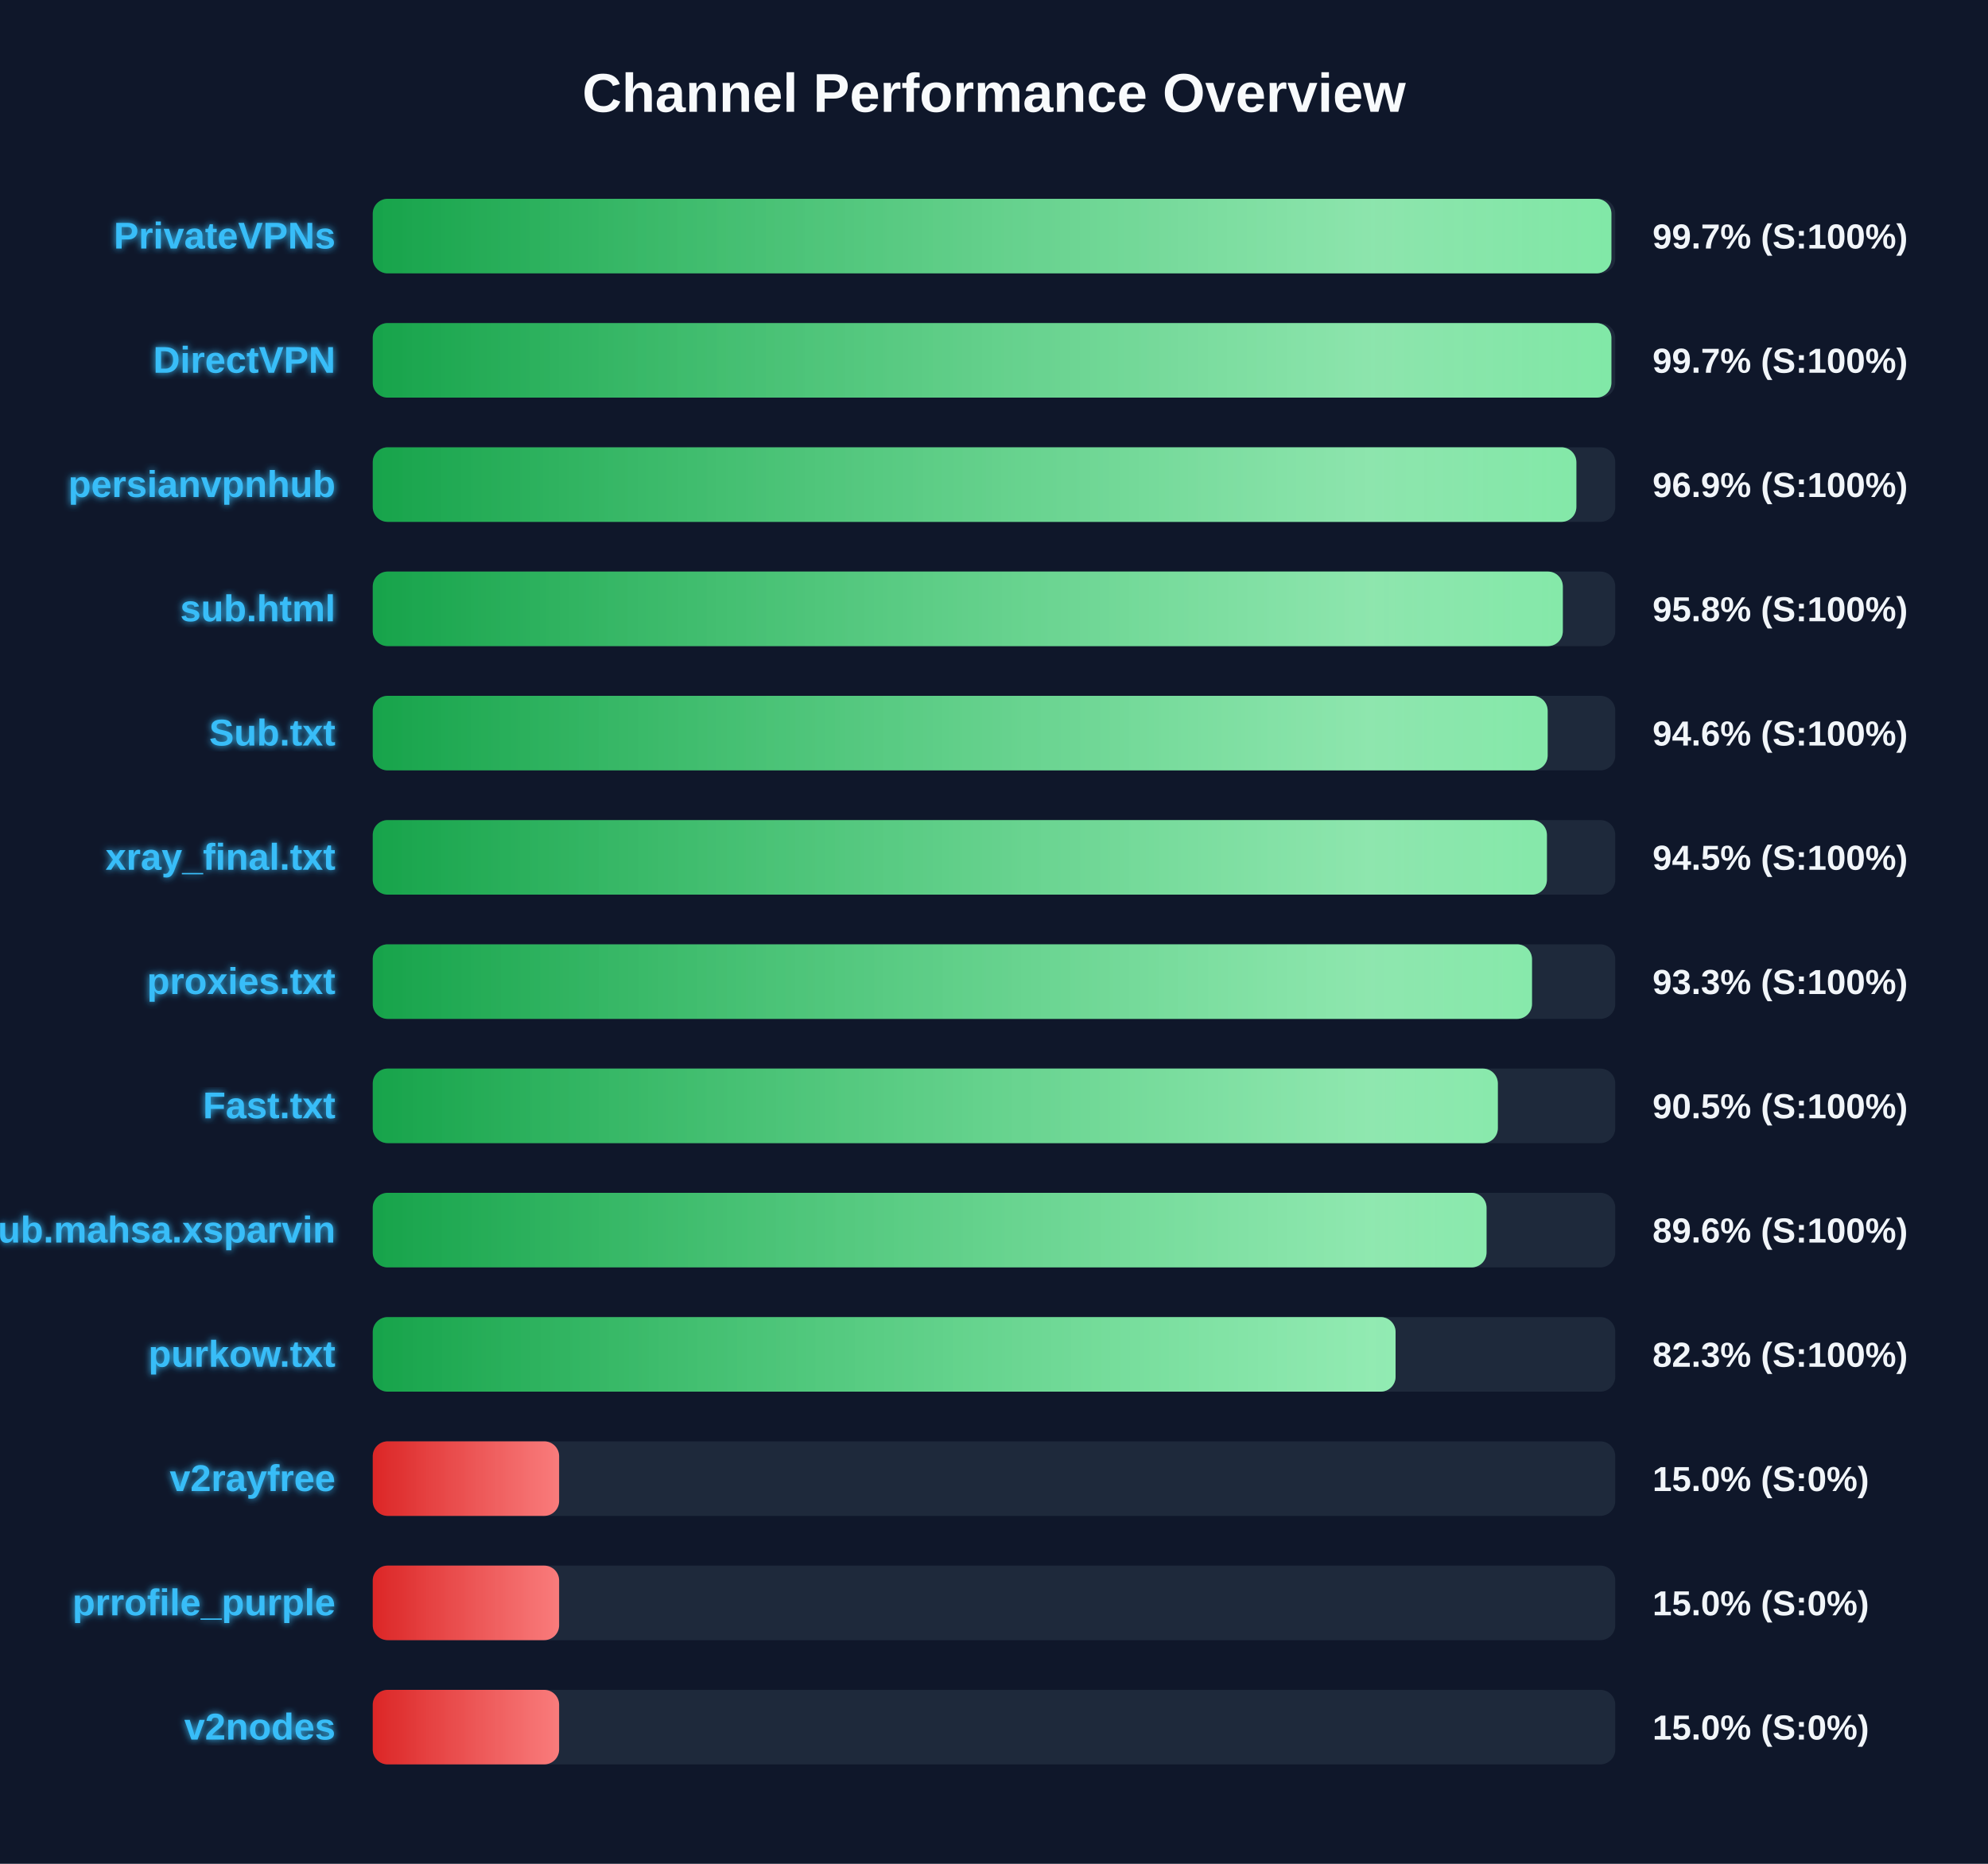
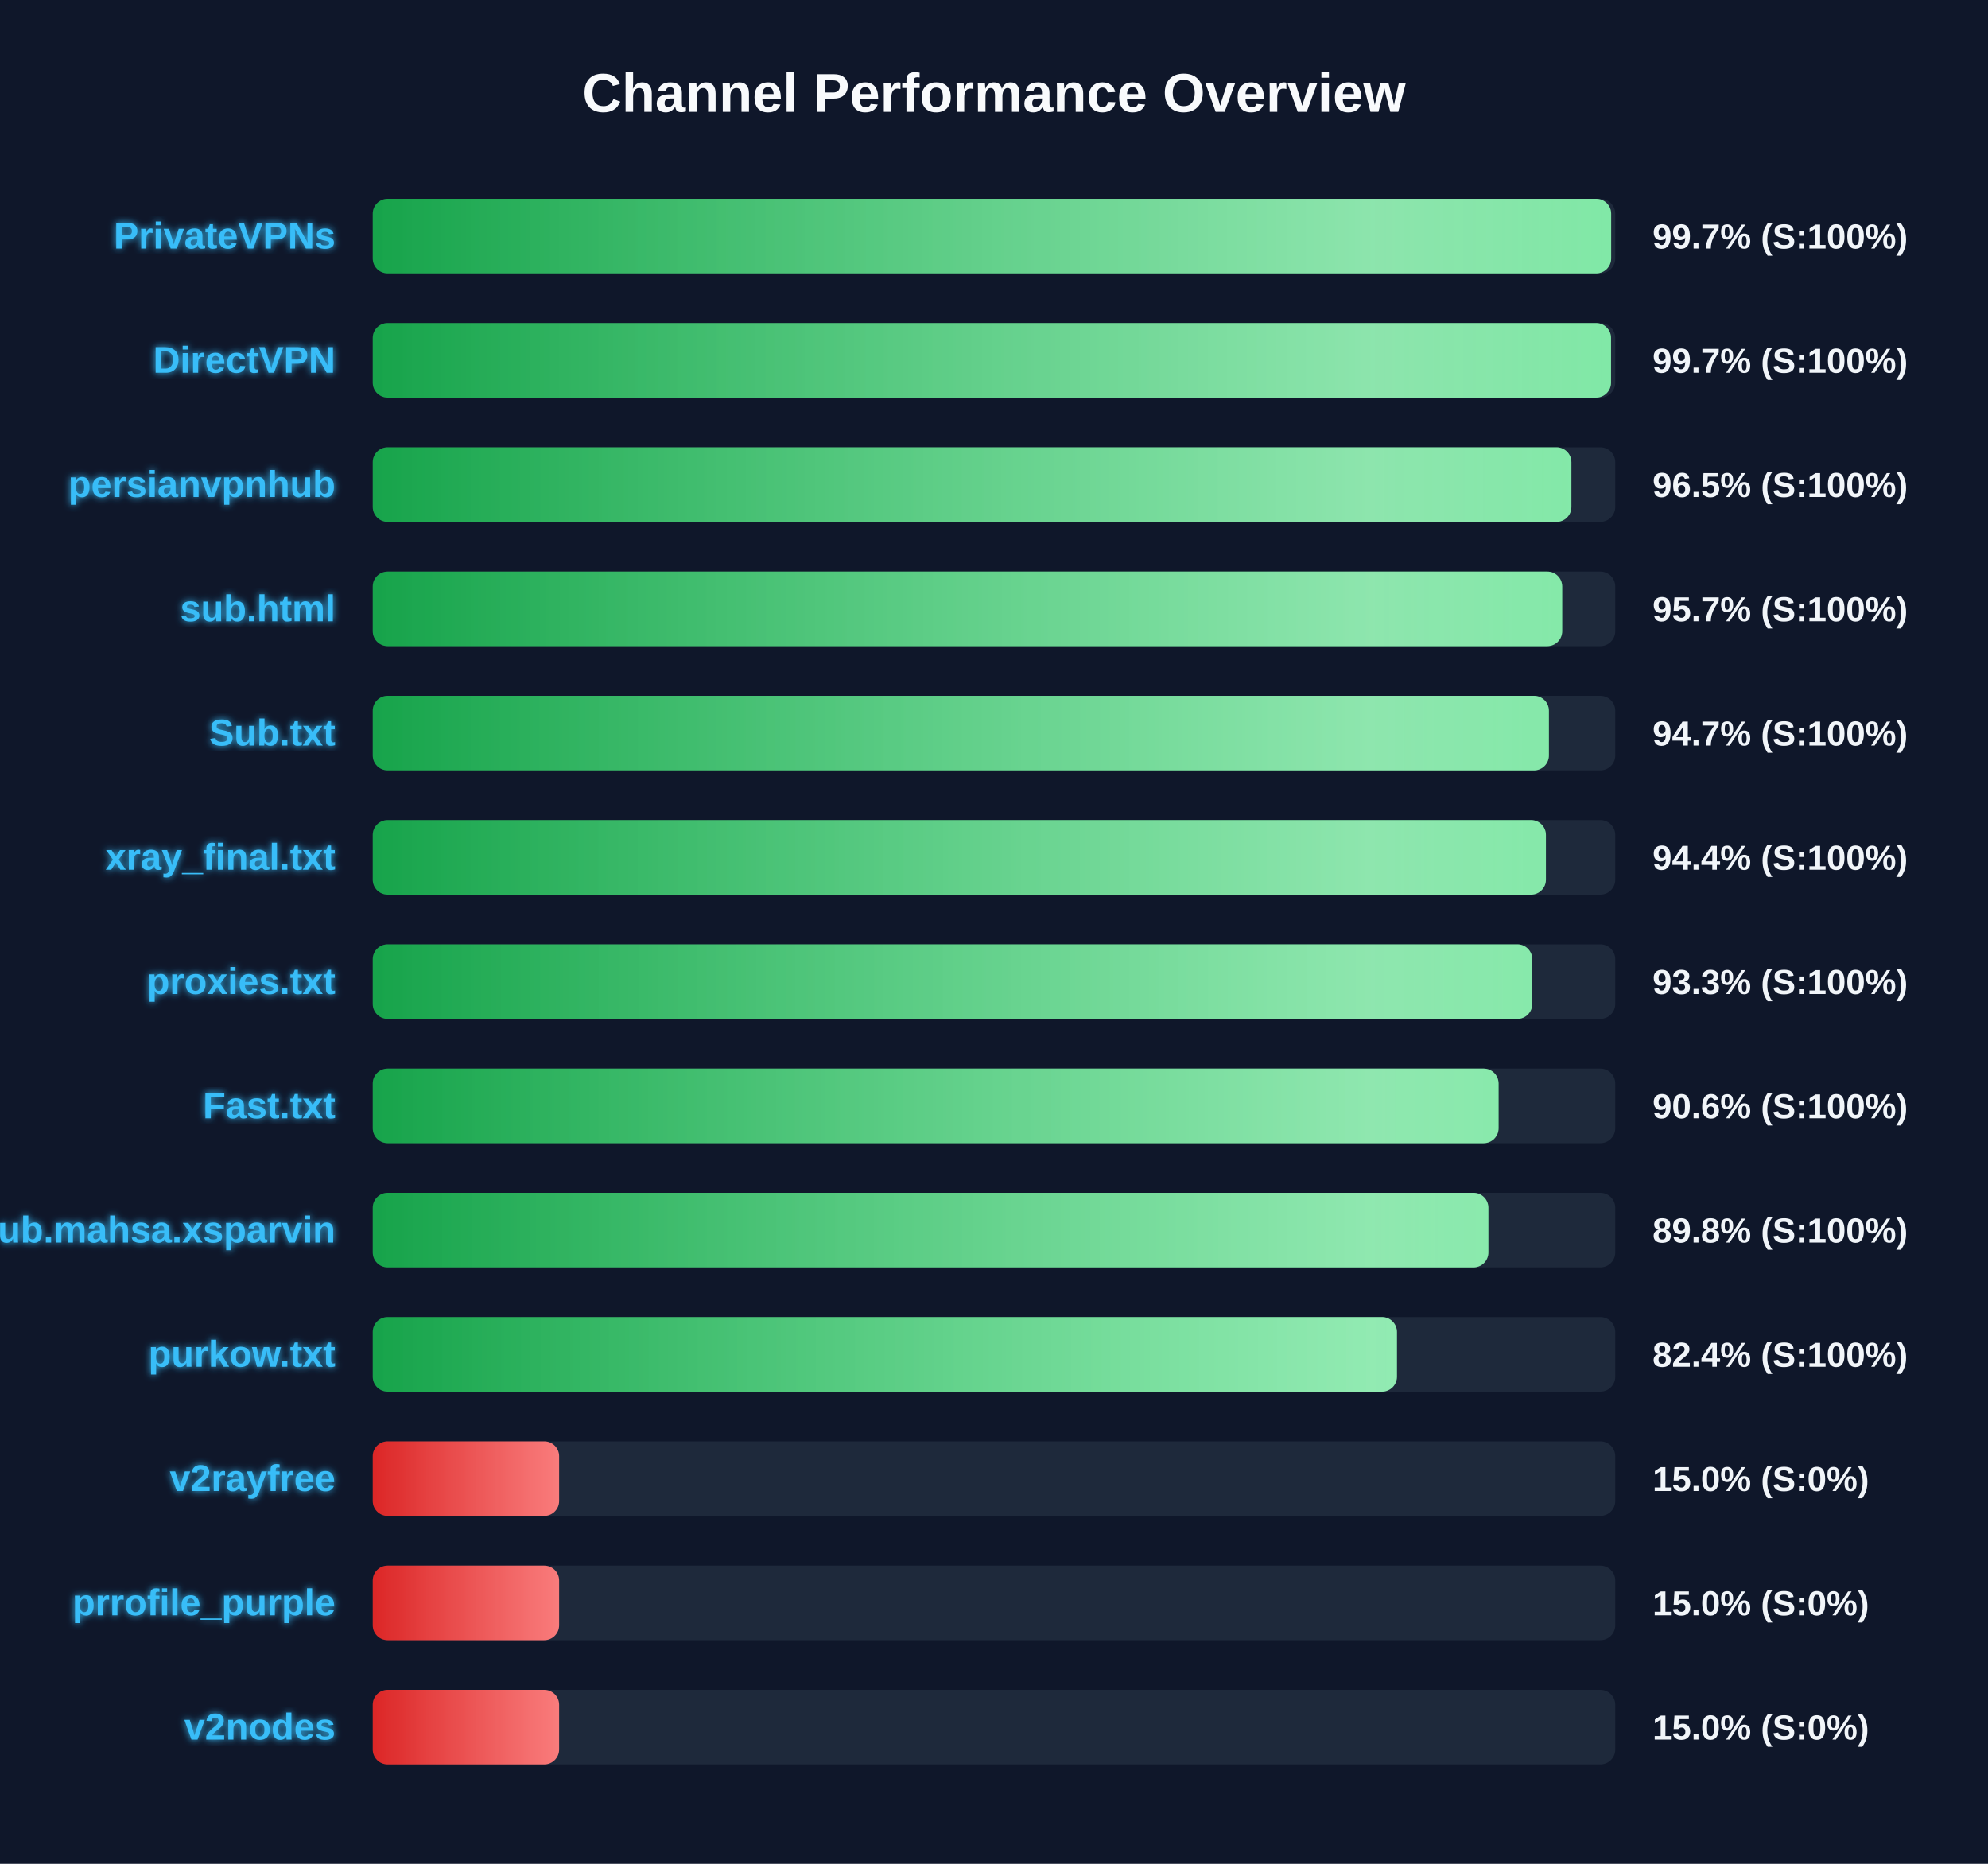
<svg xmlns="http://www.w3.org/2000/svg" width="800" height="750" version="1.1">
  <defs>
    <linearGradient id="grad-green" x1="0%" y1="0%" x2="100%" y2="0%">
      <stop offset="0%" stop-color="#16a34a" />
      <stop offset="100%" stop-color="#4ade80" />
    </linearGradient>
    <linearGradient id="grad-yellow" x1="0%" y1="0%" x2="100%" y2="0%">
      <stop offset="0%" stop-color="#ca8a04" />
      <stop offset="100%" stop-color="#fde047" />
    </linearGradient>
    <linearGradient id="grad-red" x1="0%" y1="0%" x2="100%" y2="0%">
      <stop offset="0%" stop-color="#dc2626" />
      <stop offset="100%" stop-color="#f87171" />
    </linearGradient>
    <linearGradient id="shimmer" x1="0%" y1="0%" x2="100%" y2="0%">
      <stop offset="0%" stop-color="rgba(255,255,255,0)" />
      <stop offset="50%" stop-color="rgba(255,255,255,0.4)" />
      <stop offset="100%" stop-color="rgba(255,255,255,0)" />
    </linearGradient>
    <filter id="glow" x="-20%" y="-20%" width="140%" height="140%">
      <feGaussianBlur stdDeviation="1.5" result="blur" />
      <feComposite in="SourceGraphic" in2="blur" operator="over" />
    </filter>
  </defs>
  <style>
        .bg-rect { fill: #0f172a; }
        .title { font: bold 22px 'Segoe UI', Arial, sans-serif; fill: #f8fafc; }
        .row { font: bold 15px 'Segoe UI', Arial, sans-serif; fill: #38bdf8; filter: url(#glow); }
        .score { font: bold 14px 'Segoe UI', Arial, sans-serif; fill: #f1f5f9; }
        @keyframes shimmer-anim {
            0% { transform: translateX(-100%); }
            100% { transform: translateX(200%); }
        }
        .shimmer-rect {
            animation: shimmer-anim 2.5s infinite linear;
        }
    </style>
  <rect width="100%" height="100%" class="bg-rect" />
  <text x="400" y="45" text-anchor="middle" class="title">Channel Performance Overview</text>
  <rect x="150" y="80" width="500" height="30" fill="#1e293b" rx="6" />
  <clipPath id="clip-0">
-     <rect x="150" y="80" width="498.45" height="30" rx="6" />
+     <rect x="150" y="80" width="498.35" height="30" rx="6" />
  </clipPath>
-   <rect x="150" y="80" width="498.45" height="30" fill="url(#grad-green)" rx="6" />
+   <rect x="150" y="80" width="498.35" height="30" fill="url(#grad-green)" rx="6" />
  <g clip-path="url(#clip-0)">
    <rect x="150" y="80" width="100%" height="30" fill="url(#shimmer)" class="shimmer-rect" />
  </g>
  <text x="135" y="100" text-anchor="end" class="row">PrivateVPNs</text>
  <text x="665" y="100" text-anchor="start" class="score">99.7% (S:100%)</text>
  <rect x="150" y="130" width="500" height="30" fill="#1e293b" rx="6" />
  <clipPath id="clip-1">
-     <rect x="150" y="130" width="498.45" height="30" rx="6" />
+     <rect x="150" y="130" width="498.3" height="30" rx="6" />
  </clipPath>
-   <rect x="150" y="130" width="498.45" height="30" fill="url(#grad-green)" rx="6" />
+   <rect x="150" y="130" width="498.3" height="30" fill="url(#grad-green)" rx="6" />
  <g clip-path="url(#clip-1)">
    <rect x="150" y="130" width="100%" height="30" fill="url(#shimmer)" class="shimmer-rect" />
  </g>
  <text x="135" y="150" text-anchor="end" class="row">DirectVPN</text>
  <text x="665" y="150" text-anchor="start" class="score">99.7% (S:100%)</text>
  <rect x="150" y="180" width="500" height="30" fill="#1e293b" rx="6" />
  <clipPath id="clip-2">
-     <rect x="150" y="180" width="484.35" height="30" rx="6" />
+     <rect x="150" y="180" width="482.35" height="30" rx="6" />
  </clipPath>
-   <rect x="150" y="180" width="484.35" height="30" fill="url(#grad-green)" rx="6" />
+   <rect x="150" y="180" width="482.35" height="30" fill="url(#grad-green)" rx="6" />
  <g clip-path="url(#clip-2)">
    <rect x="150" y="180" width="100%" height="30" fill="url(#shimmer)" class="shimmer-rect" />
  </g>
  <text x="135" y="200" text-anchor="end" class="row">persianvpnhub</text>
-   <text x="665" y="200" text-anchor="start" class="score">96.9% (S:100%)</text>
+   <text x="665" y="200" text-anchor="start" class="score">96.5% (S:100%)</text>
  <rect x="150" y="230" width="500" height="30" fill="#1e293b" rx="6" />
  <clipPath id="clip-3">
-     <rect x="150" y="230" width="478.9" height="30" rx="6" />
+     <rect x="150" y="230" width="478.65" height="30" rx="6" />
  </clipPath>
-   <rect x="150" y="230" width="478.9" height="30" fill="url(#grad-green)" rx="6" />
+   <rect x="150" y="230" width="478.65" height="30" fill="url(#grad-green)" rx="6" />
  <g clip-path="url(#clip-3)">
    <rect x="150" y="230" width="100%" height="30" fill="url(#shimmer)" class="shimmer-rect" />
  </g>
  <text x="135" y="250" text-anchor="end" class="row">sub.html</text>
-   <text x="665" y="250" text-anchor="start" class="score">95.8% (S:100%)</text>
+   <text x="665" y="250" text-anchor="start" class="score">95.7% (S:100%)</text>
  <rect x="150" y="280" width="500" height="30" fill="#1e293b" rx="6" />
  <clipPath id="clip-4">
-     <rect x="150" y="280" width="472.8" height="30" rx="6" />
+     <rect x="150" y="280" width="473.3" height="30" rx="6" />
  </clipPath>
-   <rect x="150" y="280" width="472.8" height="30" fill="url(#grad-green)" rx="6" />
+   <rect x="150" y="280" width="473.3" height="30" fill="url(#grad-green)" rx="6" />
  <g clip-path="url(#clip-4)">
    <rect x="150" y="280" width="100%" height="30" fill="url(#shimmer)" class="shimmer-rect" />
  </g>
  <text x="135" y="300" text-anchor="end" class="row">Sub.txt</text>
-   <text x="665" y="300" text-anchor="start" class="score">94.6% (S:100%)</text>
+   <text x="665" y="300" text-anchor="start" class="score">94.7% (S:100%)</text>
  <rect x="150" y="330" width="500" height="30" fill="#1e293b" rx="6" />
  <clipPath id="clip-5">
-     <rect x="150" y="330" width="472.5" height="30" rx="6" />
+     <rect x="150" y="330" width="472.1" height="30" rx="6" />
  </clipPath>
-   <rect x="150" y="330" width="472.5" height="30" fill="url(#grad-green)" rx="6" />
+   <rect x="150" y="330" width="472.1" height="30" fill="url(#grad-green)" rx="6" />
  <g clip-path="url(#clip-5)">
    <rect x="150" y="330" width="100%" height="30" fill="url(#shimmer)" class="shimmer-rect" />
  </g>
  <text x="135" y="350" text-anchor="end" class="row">xray_final.txt</text>
-   <text x="665" y="350" text-anchor="start" class="score">94.5% (S:100%)</text>
+   <text x="665" y="350" text-anchor="start" class="score">94.4% (S:100%)</text>
  <rect x="150" y="380" width="500" height="30" fill="#1e293b" rx="6" />
  <clipPath id="clip-6">
-     <rect x="150" y="380" width="466.5" height="30" rx="6" />
+     <rect x="150" y="380" width="466.6" height="30" rx="6" />
  </clipPath>
-   <rect x="150" y="380" width="466.5" height="30" fill="url(#grad-green)" rx="6" />
+   <rect x="150" y="380" width="466.6" height="30" fill="url(#grad-green)" rx="6" />
  <g clip-path="url(#clip-6)">
    <rect x="150" y="380" width="100%" height="30" fill="url(#shimmer)" class="shimmer-rect" />
  </g>
  <text x="135" y="400" text-anchor="end" class="row">proxies.txt</text>
  <text x="665" y="400" text-anchor="start" class="score">93.3% (S:100%)</text>
  <rect x="150" y="430" width="500" height="30" fill="#1e293b" rx="6" />
  <clipPath id="clip-7">
-     <rect x="150" y="430" width="452.75" height="30" rx="6" />
+     <rect x="150" y="430" width="453.05" height="30" rx="6" />
  </clipPath>
-   <rect x="150" y="430" width="452.75" height="30" fill="url(#grad-green)" rx="6" />
+   <rect x="150" y="430" width="453.05" height="30" fill="url(#grad-green)" rx="6" />
  <g clip-path="url(#clip-7)">
    <rect x="150" y="430" width="100%" height="30" fill="url(#shimmer)" class="shimmer-rect" />
  </g>
  <text x="135" y="450" text-anchor="end" class="row">Fast.txt</text>
-   <text x="665" y="450" text-anchor="start" class="score">90.5% (S:100%)</text>
+   <text x="665" y="450" text-anchor="start" class="score">90.6% (S:100%)</text>
  <rect x="150" y="480" width="500" height="30" fill="#1e293b" rx="6" />
  <clipPath id="clip-8">
-     <rect x="150" y="480" width="448.2" height="30" rx="6" />
+     <rect x="150" y="480" width="448.95" height="30" rx="6" />
  </clipPath>
-   <rect x="150" y="480" width="448.2" height="30" fill="url(#grad-green)" rx="6" />
+   <rect x="150" y="480" width="448.95" height="30" fill="url(#grad-green)" rx="6" />
  <g clip-path="url(#clip-8)">
    <rect x="150" y="480" width="100%" height="30" fill="url(#shimmer)" class="shimmer-rect" />
  </g>
  <text x="135" y="500" text-anchor="end" class="row">Sub.mahsa.xsparvin</text>
-   <text x="665" y="500" text-anchor="start" class="score">89.6% (S:100%)</text>
+   <text x="665" y="500" text-anchor="start" class="score">89.8% (S:100%)</text>
  <rect x="150" y="530" width="500" height="30" fill="#1e293b" rx="6" />
  <clipPath id="clip-9">
-     <rect x="150" y="530" width="411.6" height="30" rx="6" />
+     <rect x="150" y="530" width="412.15" height="30" rx="6" />
  </clipPath>
-   <rect x="150" y="530" width="411.6" height="30" fill="url(#grad-green)" rx="6" />
+   <rect x="150" y="530" width="412.15" height="30" fill="url(#grad-green)" rx="6" />
  <g clip-path="url(#clip-9)">
    <rect x="150" y="530" width="100%" height="30" fill="url(#shimmer)" class="shimmer-rect" />
  </g>
  <text x="135" y="550" text-anchor="end" class="row">purkow.txt</text>
-   <text x="665" y="550" text-anchor="start" class="score">82.3% (S:100%)</text>
+   <text x="665" y="550" text-anchor="start" class="score">82.4% (S:100%)</text>
  <rect x="150" y="580" width="500" height="30" fill="#1e293b" rx="6" />
  <clipPath id="clip-10">
    <rect x="150" y="580" width="75.0" height="30" rx="6" />
  </clipPath>
  <rect x="150" y="580" width="75.0" height="30" fill="url(#grad-red)" rx="6" />
  <g clip-path="url(#clip-10)">
    <rect x="150" y="580" width="100%" height="30" fill="url(#shimmer)" class="shimmer-rect" />
  </g>
  <text x="135" y="600" text-anchor="end" class="row">v2rayfree</text>
  <text x="665" y="600" text-anchor="start" class="score">15.0% (S:0%)</text>
  <rect x="150" y="630" width="500" height="30" fill="#1e293b" rx="6" />
  <clipPath id="clip-11">
    <rect x="150" y="630" width="75.0" height="30" rx="6" />
  </clipPath>
  <rect x="150" y="630" width="75.0" height="30" fill="url(#grad-red)" rx="6" />
  <g clip-path="url(#clip-11)">
    <rect x="150" y="630" width="100%" height="30" fill="url(#shimmer)" class="shimmer-rect" />
  </g>
  <text x="135" y="650" text-anchor="end" class="row">prrofile_purple</text>
  <text x="665" y="650" text-anchor="start" class="score">15.0% (S:0%)</text>
  <rect x="150" y="680" width="500" height="30" fill="#1e293b" rx="6" />
  <clipPath id="clip-12">
    <rect x="150" y="680" width="75.0" height="30" rx="6" />
  </clipPath>
  <rect x="150" y="680" width="75.0" height="30" fill="url(#grad-red)" rx="6" />
  <g clip-path="url(#clip-12)">
    <rect x="150" y="680" width="100%" height="30" fill="url(#shimmer)" class="shimmer-rect" />
  </g>
  <text x="135" y="700" text-anchor="end" class="row">v2nodes</text>
  <text x="665" y="700" text-anchor="start" class="score">15.0% (S:0%)</text>
</svg>
